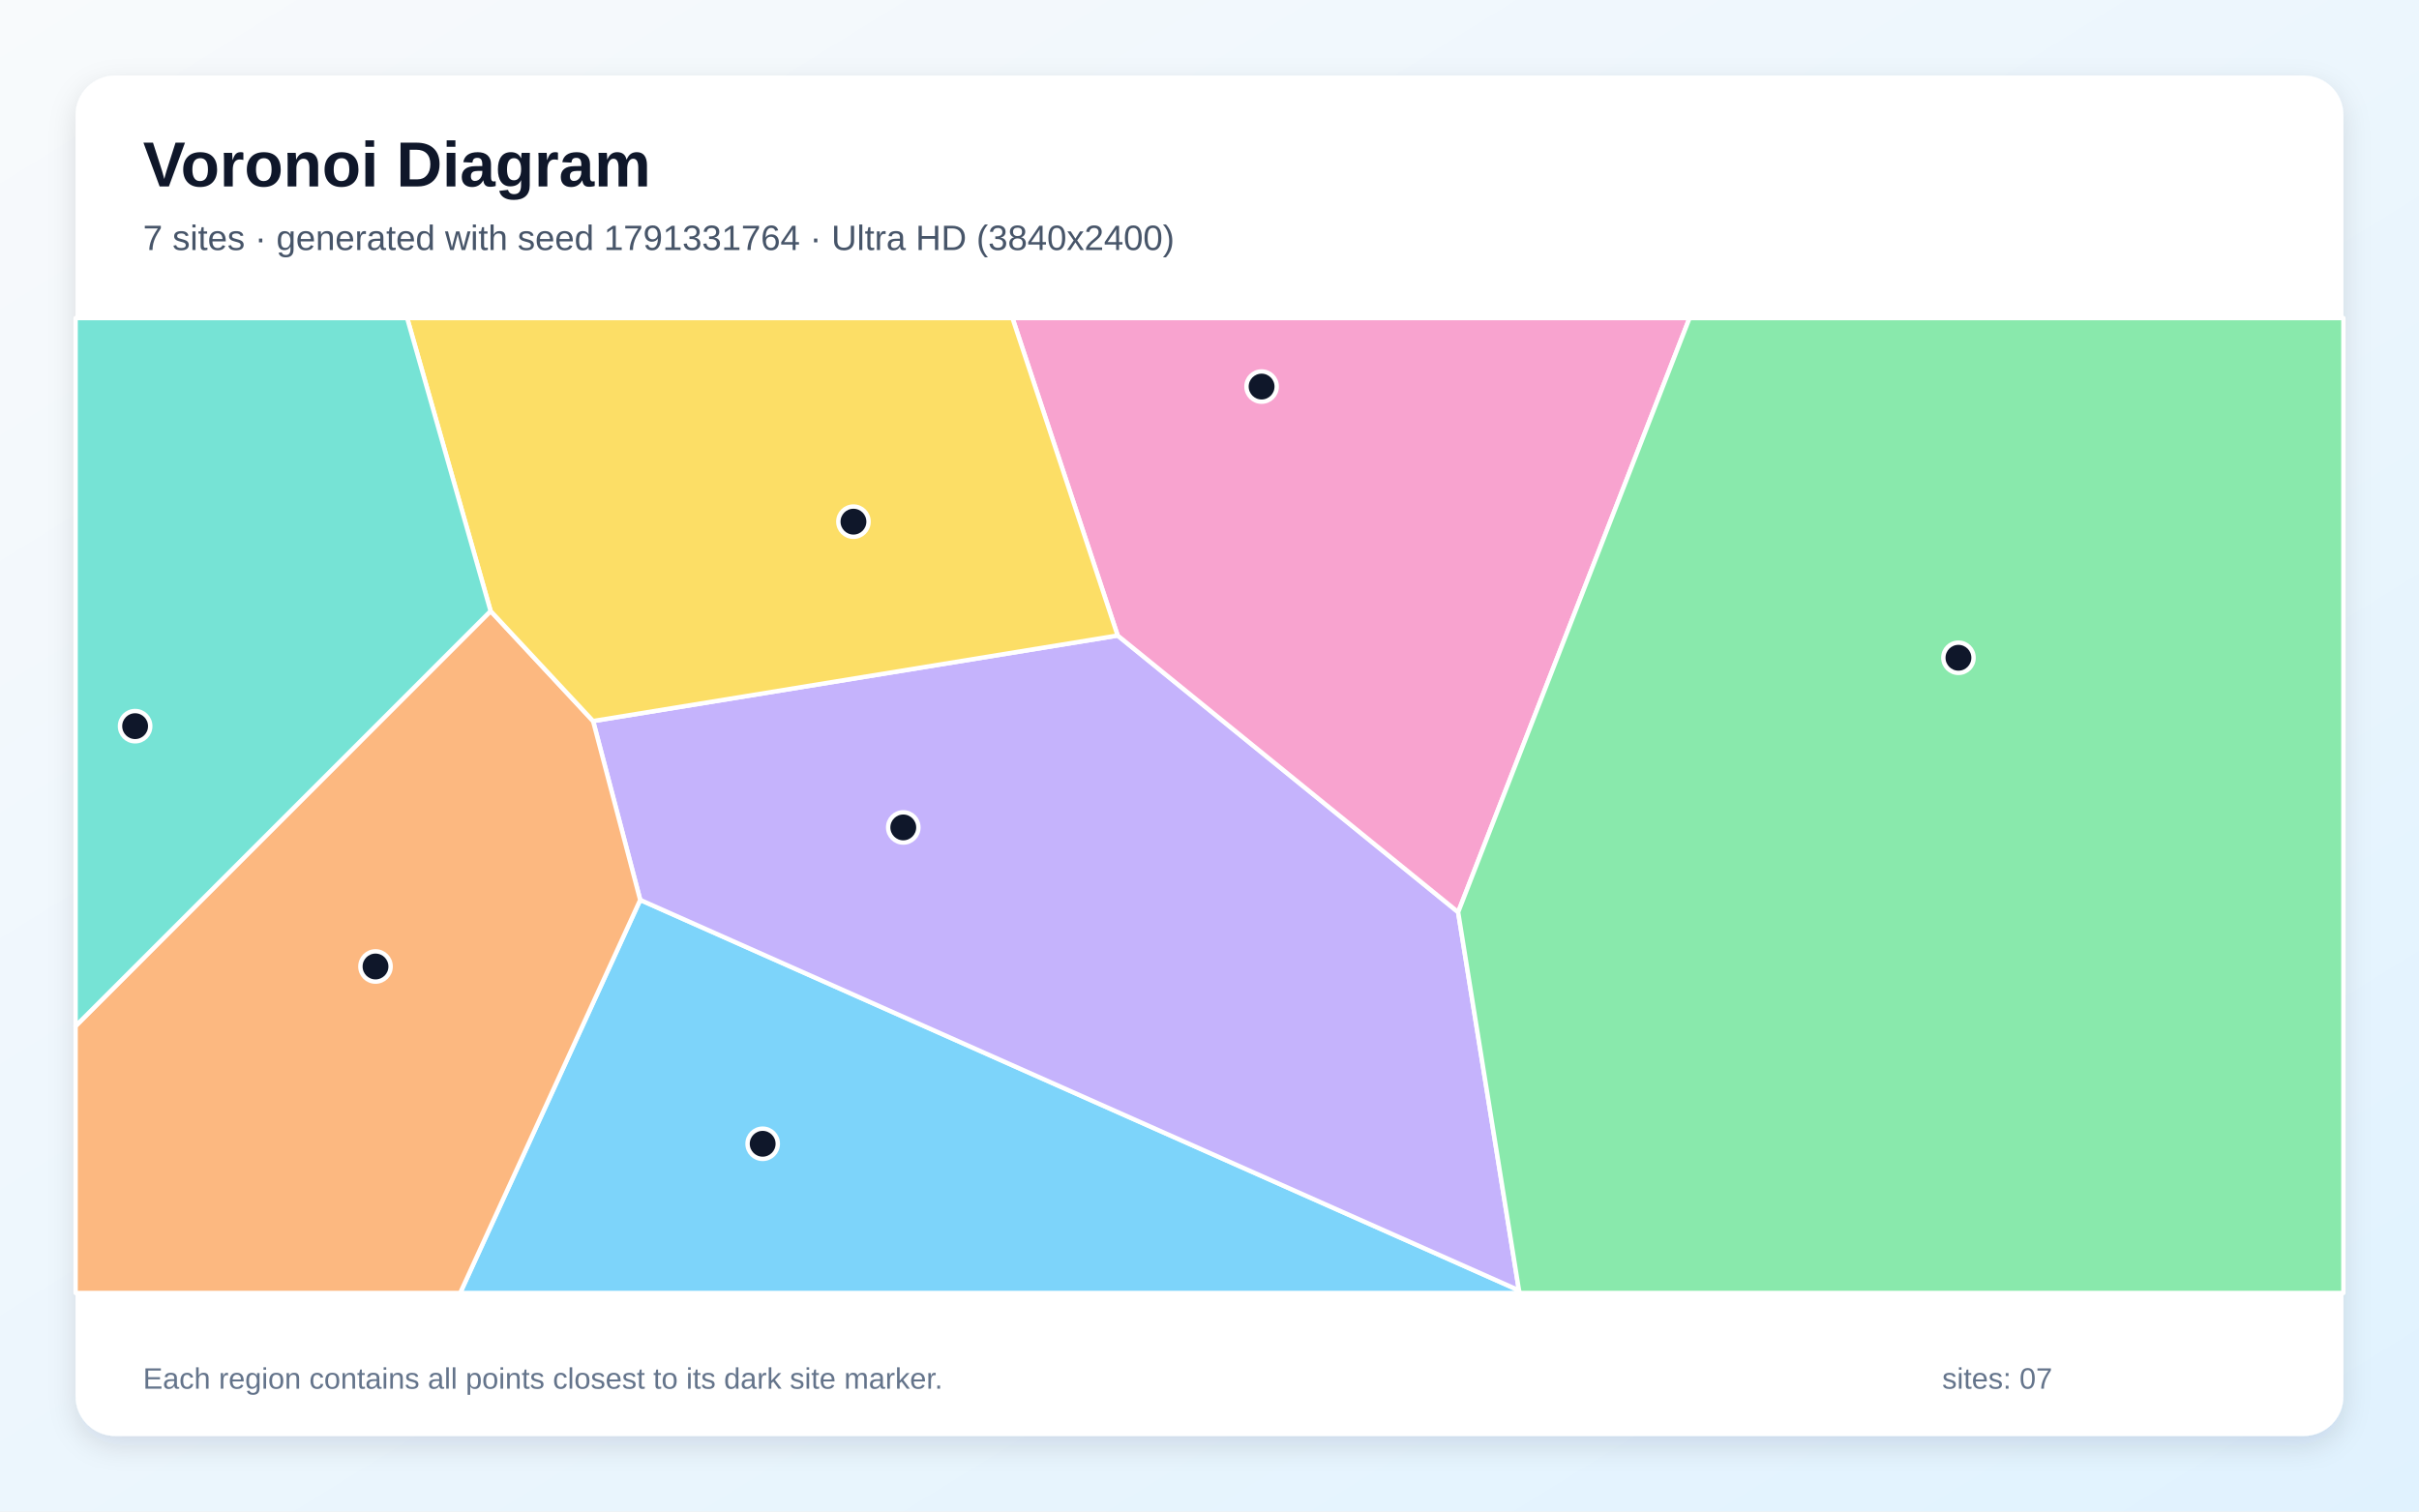
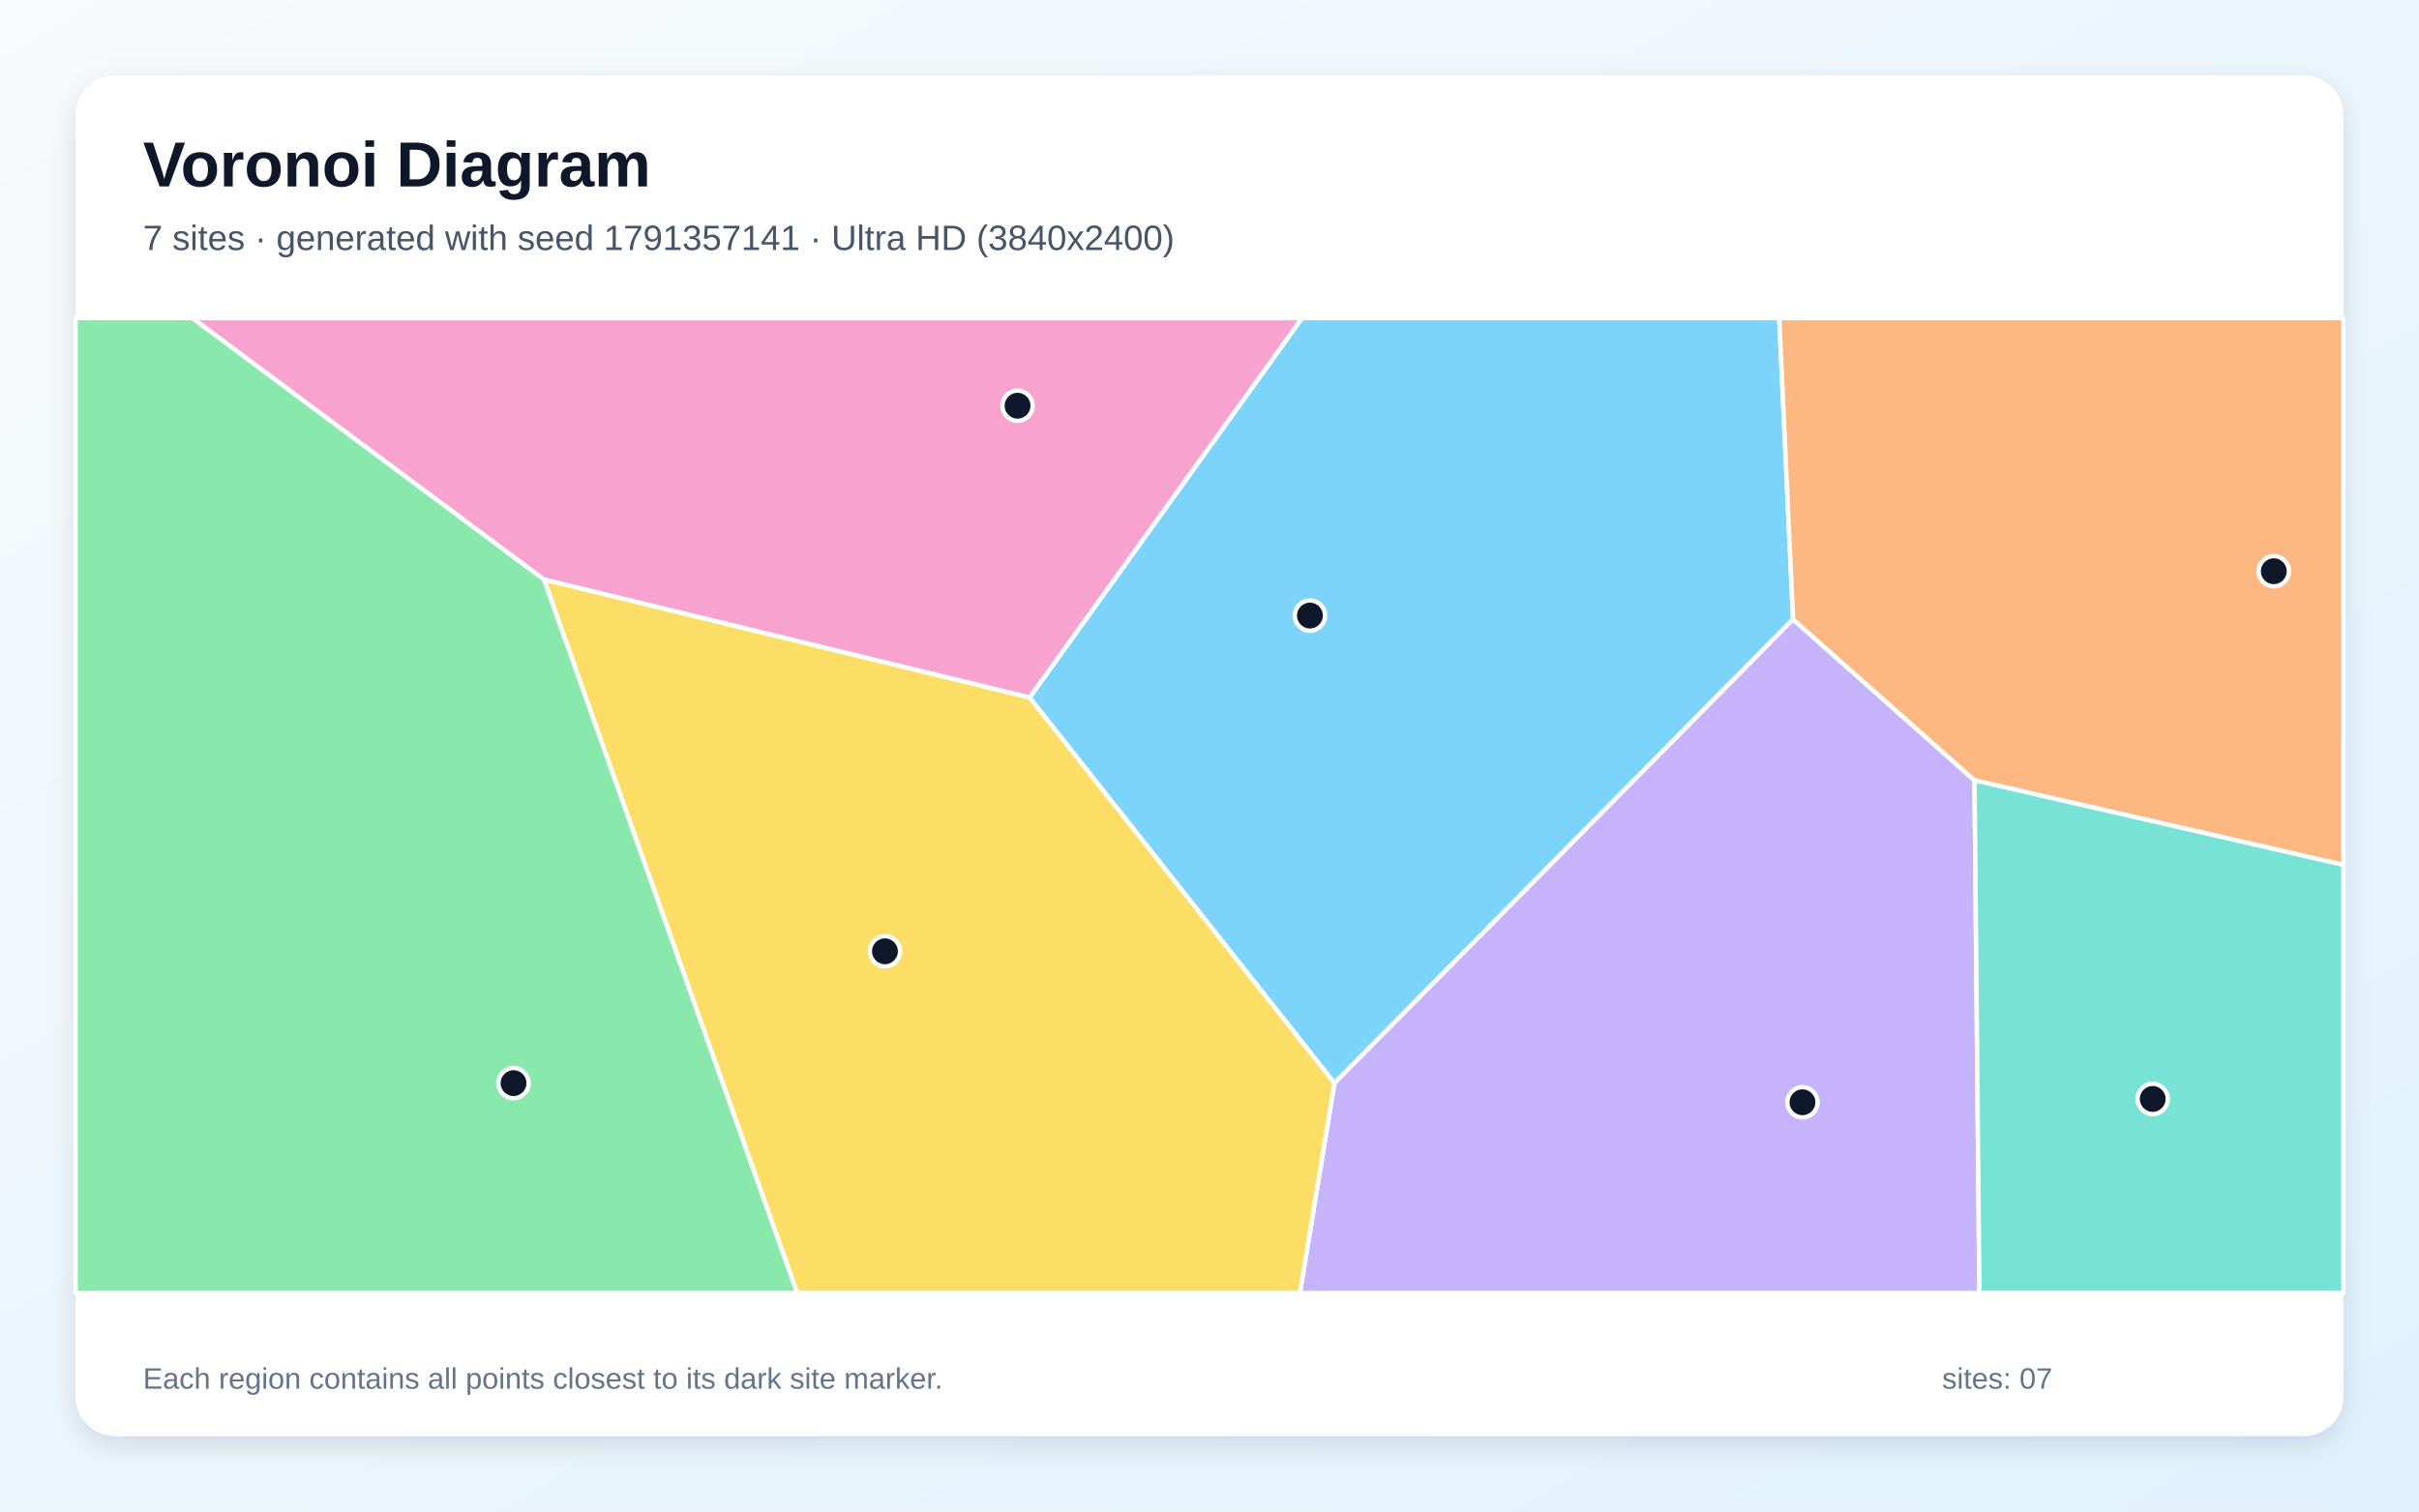
<svg xmlns="http://www.w3.org/2000/svg" width="3840" height="2400" viewBox="0 0 3840 2400" role="img" aria-labelledby="title description">
  <defs>
    <linearGradient id="background" x1="0" y1="0" x2="1" y2="1">
      <stop stop-color="#F8FAFC" />
      <stop offset="1" stop-color="#E0F2FE" />
    </linearGradient>
    <filter id="shadow" x="-5%" y="-5%" width="110%" height="110%">
      <feDropShadow dx="0" dy="15" stdDeviation="22" flood-color="#0F172A" flood-opacity=".12" />
    </filter>
  </defs>
  <rect width="3840" height="2400" fill="url(#background)" />
  <rect x="120" y="120" width="3600" height="2160" rx="63" fill="#FFFFFF" filter="url(#shadow)" />
  <g font-family="Arial, sans-serif">
    <text x="227" y="296" font-size="101" font-weight="700" fill="#0F172A">Voronoi Diagram</text>
-     <text x="227" y="397" font-size="56" fill="#475569">7 sites · generated with seed 1791331764 · Ultra HD (3840x2400)</text>
+     <text x="227" y="397" font-size="56" fill="#475569">7 sites · generated with seed 1791357141 · Ultra HD (3840x2400)</text>
  </g>
  <g stroke="#FFFFFF" stroke-width="7" stroke-linejoin="round">
-     <polygon points="1016.3,1428.9 2411.3,2048.9 2413.0,2053.0 730.5,2053.0" fill="#38BDF8" fill-opacity="0.65" />
-     <polygon points="2411.3,2048.9 1016.3,1428.9 941.5,1144.9 1774.2,1009.1 2314.7,1448.3" fill="#A78BFA" fill-opacity="0.65" />
-     <polygon points="2314.7,1448.3 1774.2,1009.1 1607.2,505.0 2682.0,505.0" fill="#F472B6" fill-opacity="0.65" />
-     <polygon points="120.0,1629.2 778.8,970.2 941.5,1144.9 1016.3,1428.9 730.5,2053.0 120.0,2053.0" fill="#FB923C" fill-opacity="0.65" />
-     <polygon points="1774.2,1009.1 941.5,1144.9 778.8,970.2 646.3,505.0 1607.2,505.0" fill="#FACC15" fill-opacity="0.65" />
-     <polygon points="2411.3,2048.9 2314.7,1448.3 2682.0,505.0 3720.0,505.0 3720.0,2053.0 2413.0,2053.0" fill="#4ADE80" fill-opacity="0.65" />
-     <polygon points="778.8,970.2 120.0,1629.2 120.0,505.0 646.3,505.0" fill="#2DD4BF" fill-opacity="0.65" />
+     <polygon points="1634.3,1107.6 2066.9,505.0 2824.4,505.0 2846.4,983.4 2118.3,1719.9" fill="#38BDF8" fill-opacity="0.65" />
+     <polygon points="2118.3,1719.9 2846.4,983.4 3134.4,1239.0 3142.2,2053.0 2063.5,2053.0" fill="#A78BFA" fill-opacity="0.65" />
+     <polygon points="863.4,920.2 305.2,505.0 2066.9,505.0 1634.3,1107.6" fill="#F472B6" fill-opacity="0.65" />
+     <polygon points="3134.4,1239.0 2846.4,983.4 2824.4,505.0 3720.0,505.0 3720.0,1373.3" fill="#FB923C" fill-opacity="0.65" />
+     <polygon points="863.4,920.2 1634.3,1107.6 2118.3,1719.9 2063.5,2053.0 1265.4,2053.0" fill="#FACC15" fill-opacity="0.65" />
+     <polygon points="120.0,505.0 305.2,505.0 863.4,920.2 1265.4,2053.0 120.0,2053.0" fill="#4ADE80" fill-opacity="0.65" />
+     <polygon points="3134.4,1239.0 3720.0,1373.3 3720.0,2053.0 3142.2,2053.0" fill="#2DD4BF" fill-opacity="0.65" />
  </g>
  <g>
-     <circle cx="1210.7" cy="1816.1" r="24" fill="#0F172A" stroke="#FFFFFF" stroke-width="7" />
-     <circle cx="1433.9" cy="1313.8" r="24" fill="#0F172A" stroke="#FFFFFF" stroke-width="7" />
-     <circle cx="2002.7" cy="613.8" r="24" fill="#0F172A" stroke="#FFFFFF" stroke-width="7" />
-     <circle cx="596.1" cy="1534.6" r="24" fill="#0F172A" stroke="#FFFFFF" stroke-width="7" />
-     <circle cx="1354.8" cy="828.3" r="24" fill="#0F172A" stroke="#FFFFFF" stroke-width="7" />
-     <circle cx="3108.9" cy="1044.4" r="24" fill="#0F172A" stroke="#FFFFFF" stroke-width="7" />
-     <circle cx="214.5" cy="1153.0" r="24" fill="#0F172A" stroke="#FFFFFF" stroke-width="7" />
+     <circle cx="2079.4" cy="977.4" r="24" fill="#0F172A" stroke="#FFFFFF" stroke-width="7" />
+     <circle cx="2861.3" cy="1750.2" r="24" fill="#0F172A" stroke="#FFFFFF" stroke-width="7" />
+     <circle cx="1615.3" cy="644.2" r="24" fill="#0F172A" stroke="#FFFFFF" stroke-width="7" />
+     <circle cx="3609.5" cy="907.0" r="24" fill="#0F172A" stroke="#FFFFFF" stroke-width="7" />
+     <circle cx="1404.8" cy="1510.5" r="24" fill="#0F172A" stroke="#FFFFFF" stroke-width="7" />
+     <circle cx="815.2" cy="1719.8" r="24" fill="#0F172A" stroke="#FFFFFF" stroke-width="7" />
+     <circle cx="3417.3" cy="1744.9" r="24" fill="#0F172A" stroke="#FFFFFF" stroke-width="7" />
  </g>
  <g font-family="Arial, sans-serif" font-size="47" fill="#64748B">
    <text x="227" y="2205">Each region contains all points closest to its dark site marker.</text>
    <text x="3083" y="2205">sites: 07</text>
  </g>
</svg>
